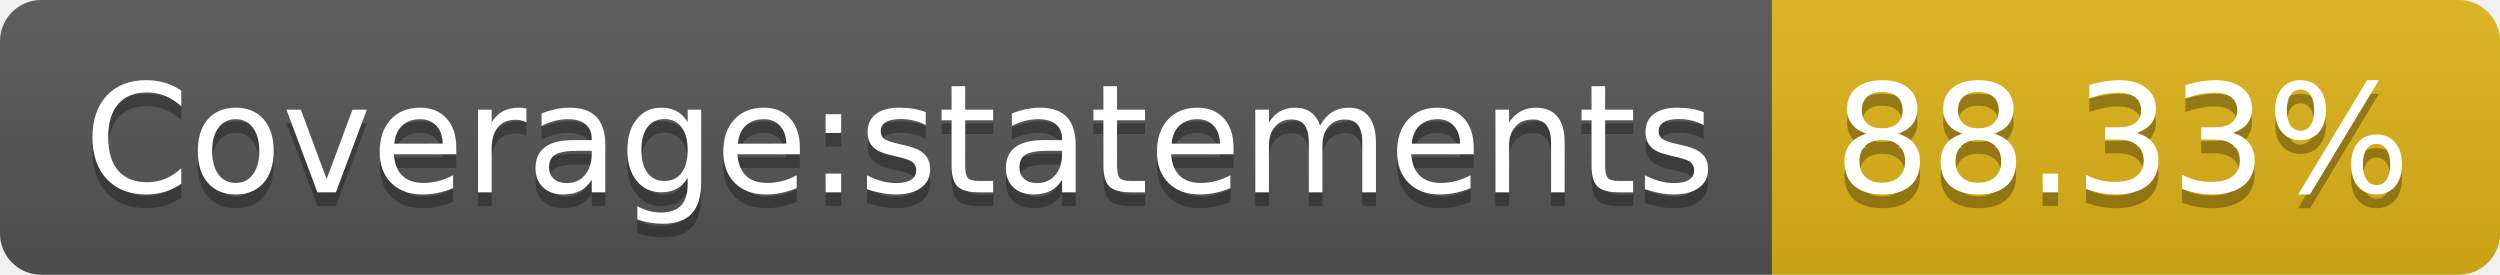
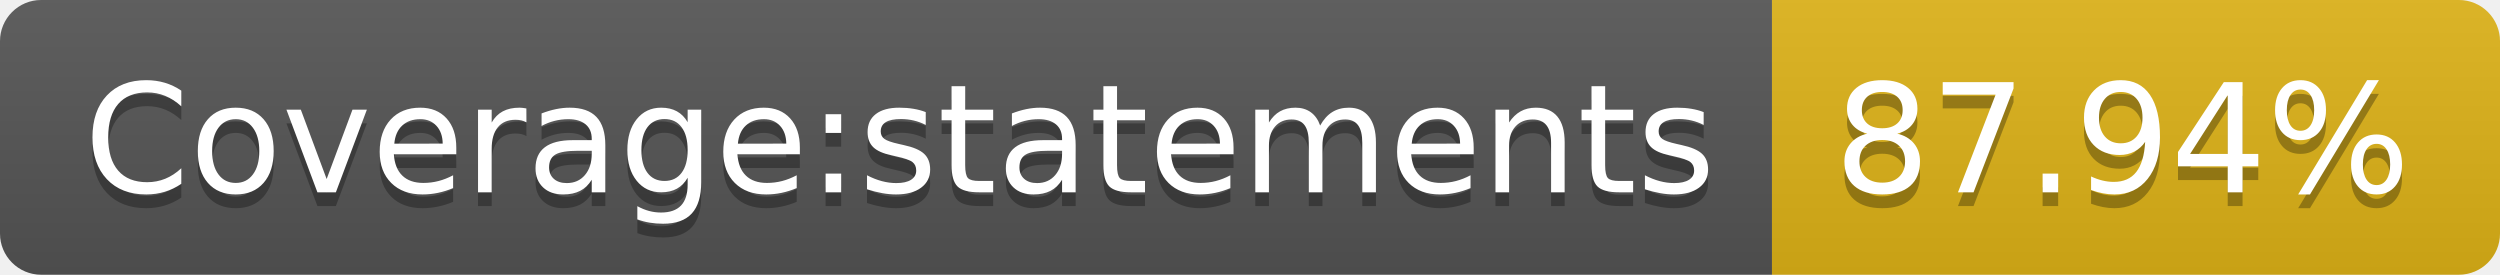
<svg xmlns="http://www.w3.org/2000/svg" width="182" height="20">
  <linearGradient id="s" x2="0" y2="100%">
    <stop offset="0" stop-color="#bbb" stop-opacity=".1" />
    <stop offset="1" stop-opacity=".1" />
  </linearGradient>
  <clipPath id="r">
    <rect width="182" height="20" rx="3" fill="#fff" />
  </clipPath>
  <g clip-path="url(#r)">
    <rect width="129" height="20" fill="#555" />
    <rect x="129" width="53" height="20" fill="#dfb317" />
    <rect width="182" height="20" fill="url(#s)" />
  </g>
  <g fill="#fff" text-anchor="middle" font-family="Verdana,Geneva,DejaVu Sans,sans-serif" text-rendering="geometricPrecision" font-size="110">
    <text x="655" y="150" fill="#010101" fill-opacity=".3" transform="scale(.1)" textLength="1190">Coverage:statements</text>
    <text x="655" y="140" transform="scale(.1)" textLength="1190">Coverage:statements</text>
-     <text x="1545" y="150" fill="#010101" fill-opacity=".3" transform="scale(.1)" textLength="430">88.33%</text>
-     <text x="1545" y="140" transform="scale(.1)" textLength="430">88.33%</text>
+     <text x="1545" y="150" fill="#010101" fill-opacity=".3" transform="scale(.1)" textLength="430">87.94%</text>
+     <text x="1545" y="140" transform="scale(.1)" textLength="430">87.94%</text>
  </g>
</svg>
